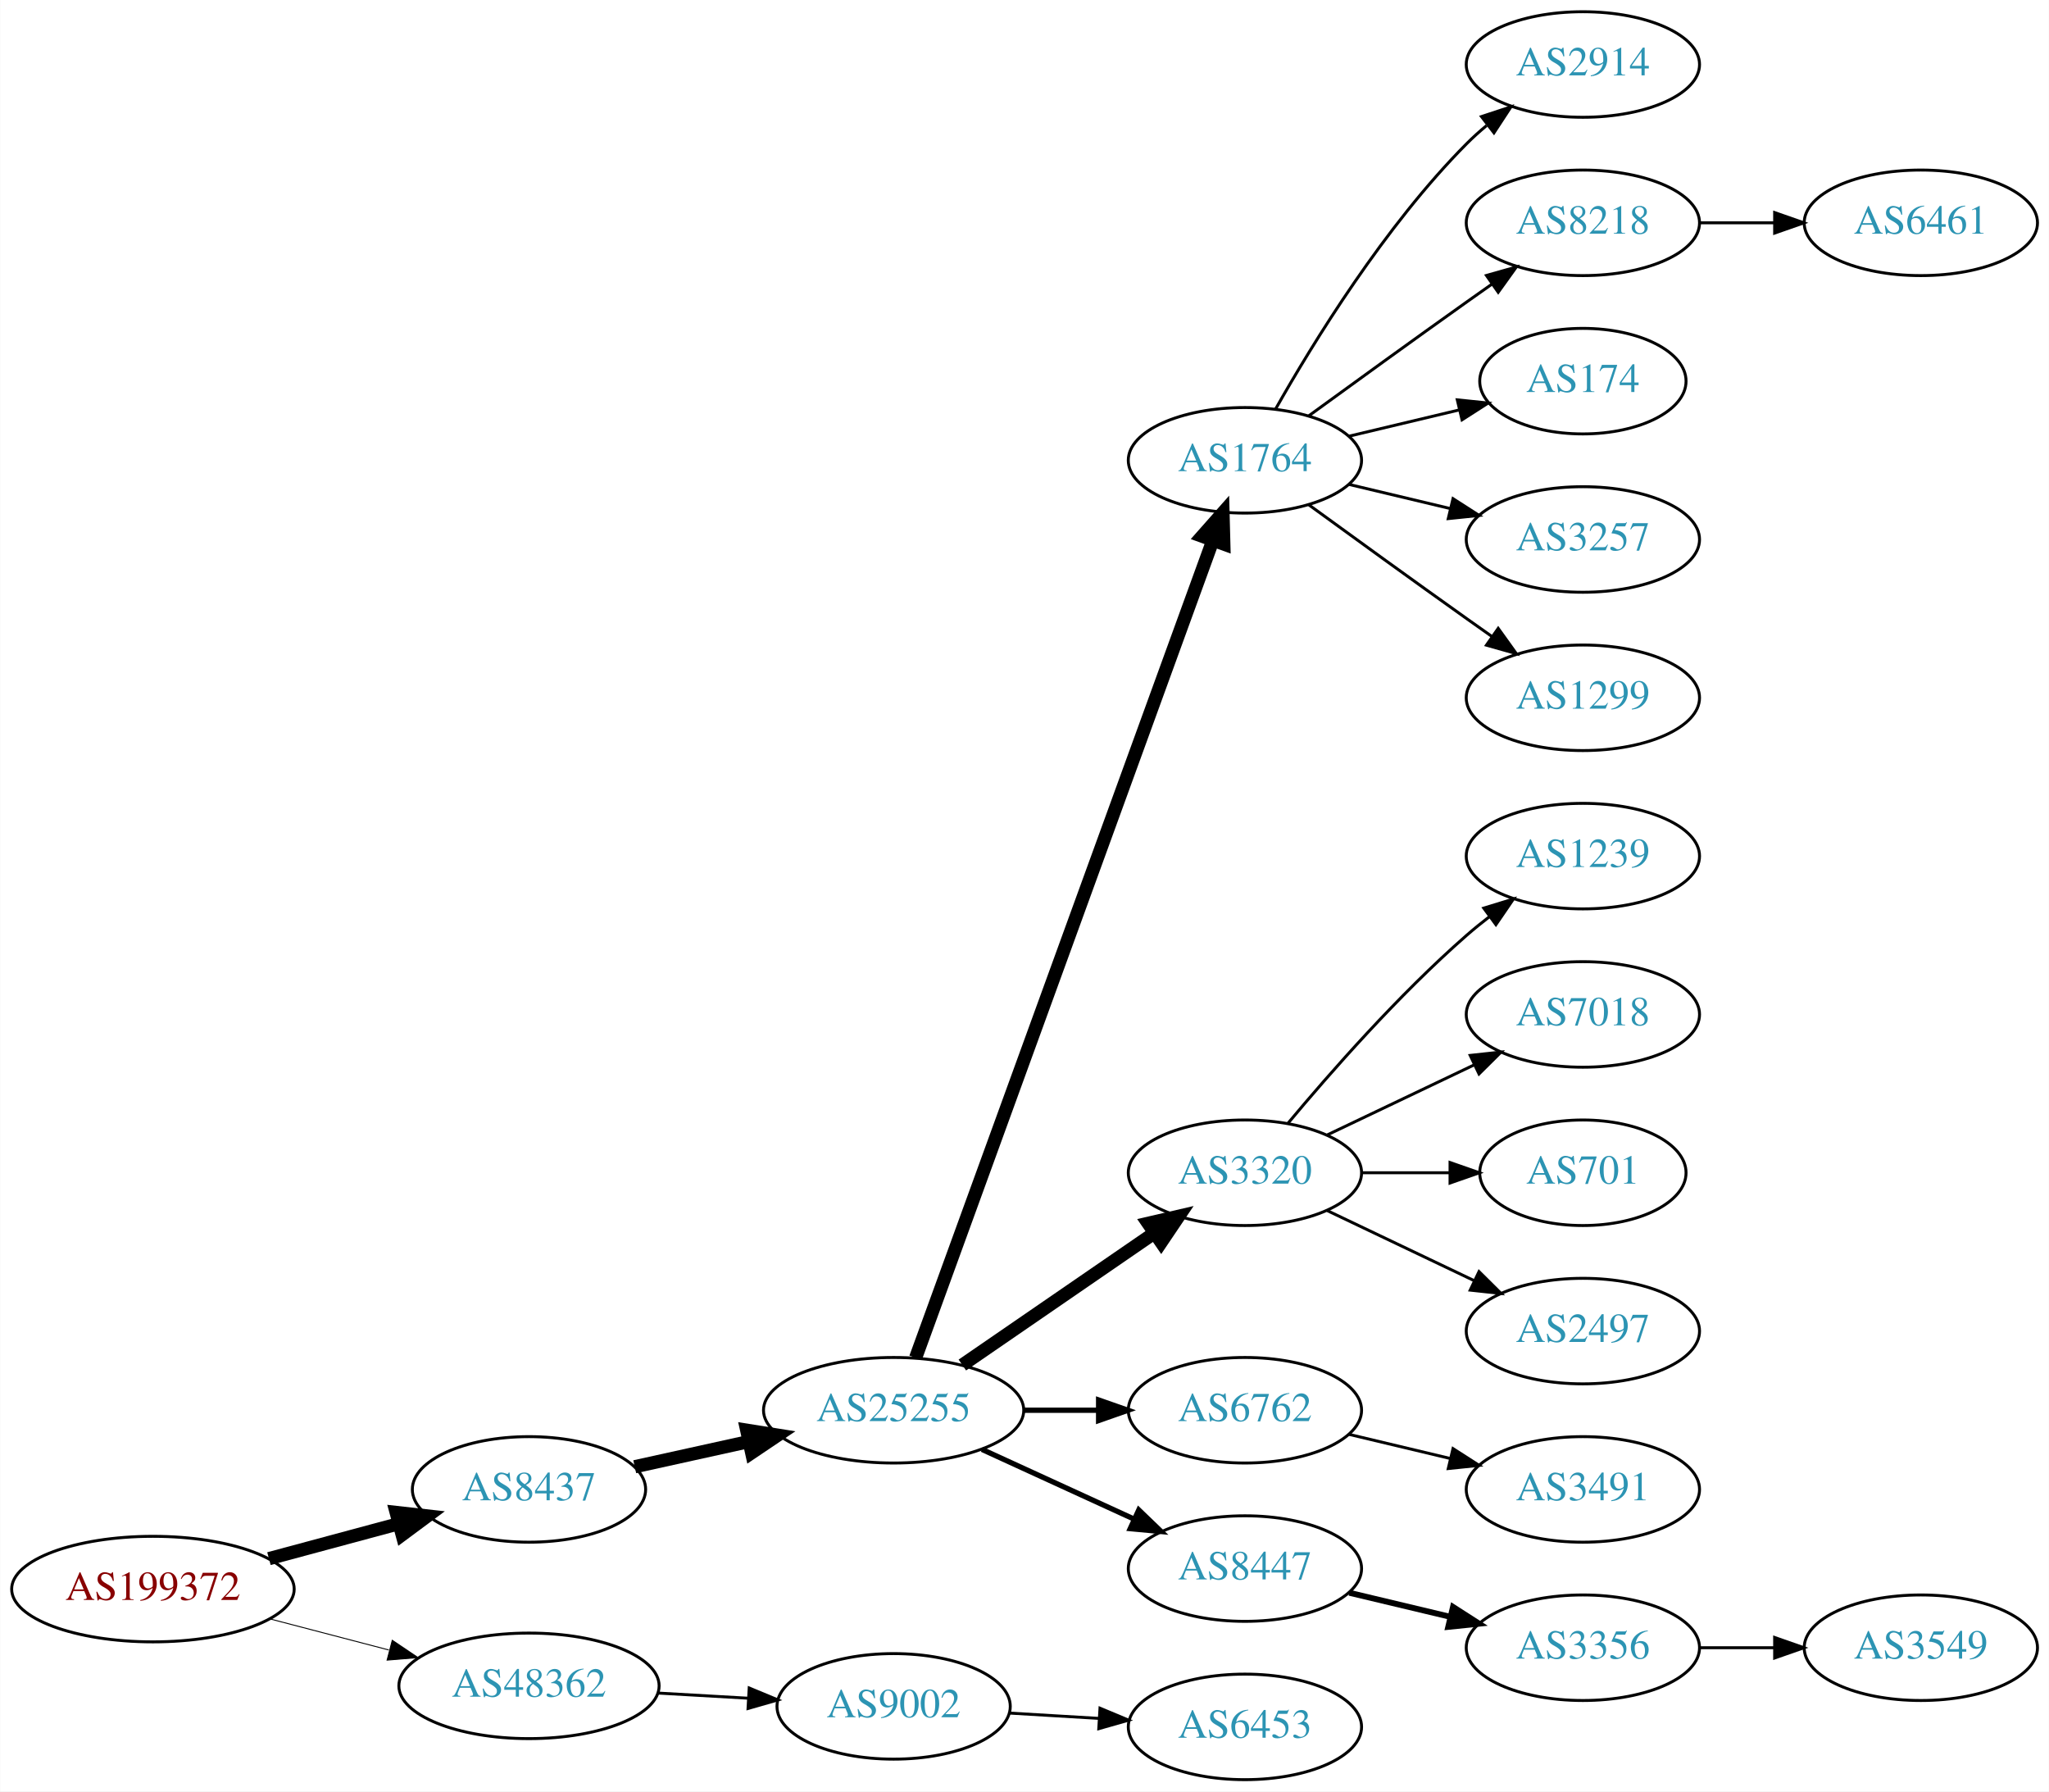
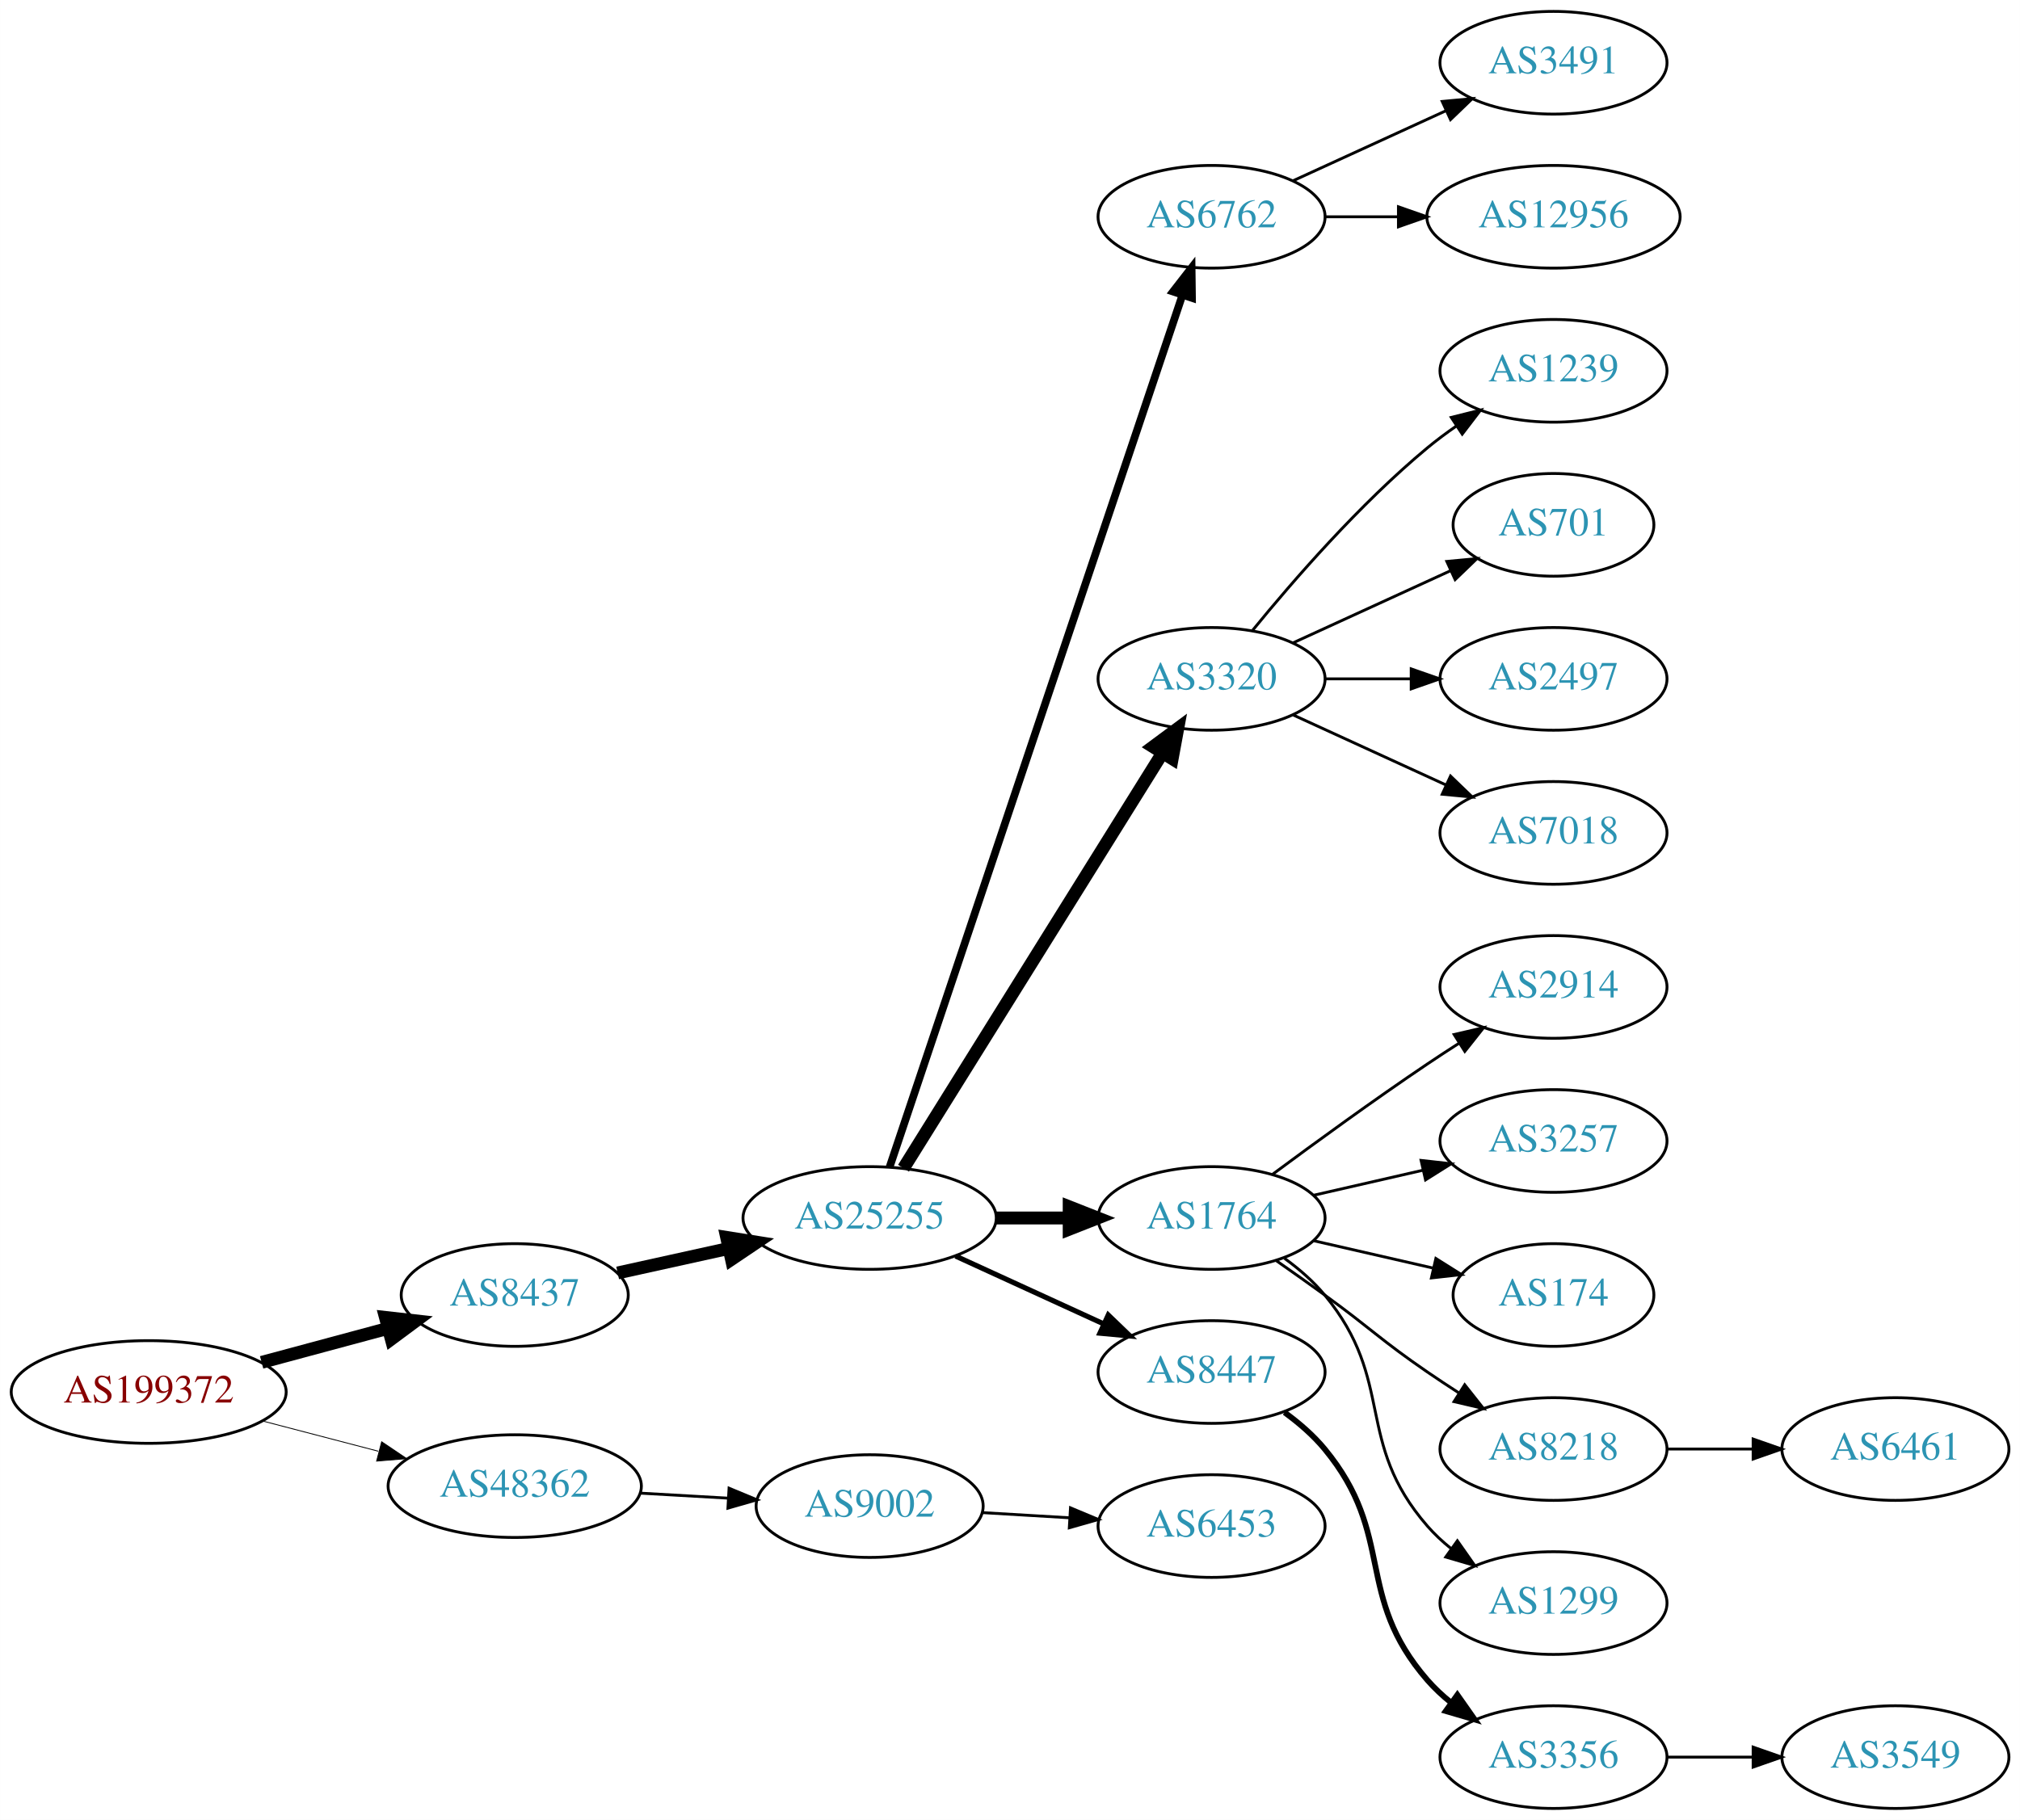
- <svg xmlns="http://www.w3.org/2000/svg" xmlns:xlink="http://www.w3.org/1999/xlink" width="699pt" height="611pt" viewBox="0.00 0.00 698.85 611.00">
-   <g id="graph0" class="graph" transform="scale(1 1) rotate(0) translate(4 607)">
-     <polygon fill="white" stroke="none" points="-4,4 -4,-607 694.855,-607 694.855,4 -4,4" />
+ <svg xmlns="http://www.w3.org/2000/svg" xmlns:xlink="http://www.w3.org/1999/xlink" width="708pt" height="638pt" viewBox="0.00 0.00 707.95 638.00">
+   <g id="graph0" class="graph" transform="scale(1 1) rotate(0) translate(4 634)">
+     <polygon fill="white" stroke="none" points="-4,4 -4,-634 703.954,-634 703.954,4 -4,4" />
    <g id="node1" class="node">
      <g id="a_node1">
        <a xlink:href="/asn/199372" xlink:title="AS199372 ~ Hirschmann Automotive GmbH [AT]">
-           <ellipse fill="#ffffff" stroke="black" cx="48.096" cy="-65" rx="48.192" ry="18" />
-           <text text-anchor="middle" x="48.096" y="-61.3" font-family="Times,serif" font-size="14.00" fill="#880000">AS199372</text>
+           <ellipse fill="#ffffff" stroke="black" cx="48.096" cy="-146" rx="48.192" ry="18" />
+           <text text-anchor="middle" x="48.096" y="-142.3" font-family="Times,serif" font-size="14.00" fill="#880000">AS199372</text>
        </a>
      </g>
    </g>
    <g id="node2" class="node">
      <g id="a_node2">
        <a xlink:href="/asn/8437" xlink:title="AS8437 ~ Hutchison Drei Austria GmbH [AT]">
-           <ellipse fill="#ffffff" stroke="black" cx="176.388" cy="-99" rx="39.794" ry="18" />
-           <text text-anchor="middle" x="176.388" y="-95.3" font-family="Times,serif" font-size="14.00" fill="#2c94b3">AS8437</text>
+           <ellipse fill="#ffffff" stroke="black" cx="176.388" cy="-180" rx="39.794" ry="18" />
+           <text text-anchor="middle" x="176.388" y="-176.3" font-family="Times,serif" font-size="14.00" fill="#2c94b3">AS8437</text>
        </a>
      </g>
    </g>
    <g id="edge1" class="edge">
-       <path fill="none" stroke="black" stroke-width="4.5" d="M87.674,-75.386C101.701,-79.162 117.644,-83.454 132.056,-87.334" />
-       <polygon fill="black" stroke="black" stroke-width="4.5" points="131.066,-91.145 141.746,-89.943 133.113,-83.541 131.066,-91.145" />
+       <path fill="none" stroke="black" stroke-width="4.5" d="M87.674,-156.386C101.701,-160.162 117.644,-164.455 132.056,-168.334" />
+       <polygon fill="black" stroke="black" stroke-width="4.5" points="131.066,-172.145 141.746,-170.943 133.113,-164.541 131.066,-172.145" />
    </g>
    <g id="node3" class="node">
      <g id="a_node3">
        <a xlink:href="/asn/48362" xlink:title="AS48362 ~ Stadtwerke Feldkirch [AT]">
-           <ellipse fill="#ffffff" stroke="black" cx="176.388" cy="-32" rx="44.393" ry="18" />
-           <text text-anchor="middle" x="176.388" y="-28.3" font-family="Times,serif" font-size="14.00" fill="#2c94b3">AS48362</text>
+           <ellipse fill="#ffffff" stroke="black" cx="176.388" cy="-113" rx="44.393" ry="18" />
+           <text text-anchor="middle" x="176.388" y="-109.3" font-family="Times,serif" font-size="14.00" fill="#2c94b3">AS48362</text>
        </a>
      </g>
    </g>
    <g id="edge2" class="edge">
-       <path fill="none" stroke="black" stroke-width="0.321" d="M88.018,-54.83C100.839,-51.479 115.231,-47.719 128.578,-44.231" />
-       <polygon fill="black" stroke="black" stroke-width="0.321" points="129.746,-47.544 138.536,-41.629 127.976,-40.771 129.746,-47.544" />
+       <path fill="none" stroke="black" stroke-width="0.3" d="M88.018,-135.83C100.839,-132.479 115.231,-128.719 128.578,-125.231" />
+       <polygon fill="black" stroke="black" stroke-width="0.3" points="129.746,-128.544 138.536,-122.629 127.976,-121.771 129.746,-128.544" />
    </g>
    <g id="node4" class="node">
      <g id="a_node4">
        <a xlink:href="/asn/25255" xlink:title="AS25255 ~ ==&gt; TELE2 AUSTRIA &lt;== [AT]">
-           <ellipse fill="#ffffff" stroke="black" cx="300.78" cy="-126" rx="44.393" ry="18" />
-           <text text-anchor="middle" x="300.78" y="-122.3" font-family="Times,serif" font-size="14.00" fill="#2c94b3">AS25255</text>
+           <ellipse fill="#ffffff" stroke="black" cx="300.78" cy="-207" rx="44.393" ry="18" />
+           <text text-anchor="middle" x="300.78" y="-203.3" font-family="Times,serif" font-size="14.00" fill="#2c94b3">AS25255</text>
        </a>
      </g>
    </g>
    <g id="edge3" class="edge">
-       <path fill="none" stroke="black" stroke-width="4.5" d="M212.46,-106.737C224.5,-109.393 238.2,-112.415 251.121,-115.266" />
-       <polygon fill="black" stroke="black" stroke-width="4.5" points="250.656,-119.195 261.269,-117.505 252.352,-111.505 250.656,-119.195" />
-     </g>
-     <g id="node22" class="node">
-       <g id="a_node22">
+       <path fill="none" stroke="black" stroke-width="4.5" d="M212.46,-187.737C224.5,-190.393 238.2,-193.415 251.121,-196.266" />
+       <polygon fill="black" stroke="black" stroke-width="4.5" points="250.656,-200.195 261.269,-198.505 252.352,-192.505 250.656,-200.195" />
+     </g>
+     <g id="node23" class="node">
+       <g id="a_node23">
        <a xlink:href="/asn/9002" xlink:title="AS9002 ~ RETN Limited [EU]">
-           <ellipse fill="#ffffff" stroke="black" cx="300.78" cy="-25" rx="39.794" ry="18" />
-           <text text-anchor="middle" x="300.78" y="-21.3" font-family="Times,serif" font-size="14.00" fill="#2c94b3">AS9002</text>
-         </a>
-       </g>
-     </g>
-     <g id="edge21" class="edge">
-       <path fill="none" stroke="black" d="M220.194,-29.552C230.224,-28.978 240.981,-28.363 251.241,-27.776" />
-       <polygon fill="black" stroke="black" points="251.506,-31.267 261.29,-27.201 251.107,-24.278 251.506,-31.267" />
+           <ellipse fill="#ffffff" stroke="black" cx="300.78" cy="-106" rx="39.794" ry="18" />
+           <text text-anchor="middle" x="300.78" y="-102.3" font-family="Times,serif" font-size="14.00" fill="#2c94b3">AS9002</text>
+         </a>
+       </g>
+     </g>
+     <g id="edge22" class="edge">
+       <path fill="none" stroke="black" d="M220.194,-110.552C230.224,-109.978 240.981,-109.363 251.241,-108.776" />
+       <polygon fill="black" stroke="black" points="251.506,-112.267 261.29,-108.201 251.107,-105.278 251.506,-112.267" />
    </g>
    <g id="node5" class="node">
      <g id="a_node5">
-         <a xlink:href="/asn/1764" xlink:title="AS1764 ~ NEXTLAYER-AS [AT]">
-           <ellipse fill="#ffffff" stroke="black" cx="420.622" cy="-450" rx="39.794" ry="18" />
-           <text text-anchor="middle" x="420.622" y="-446.3" font-family="Times,serif" font-size="14.00" fill="#2c94b3">AS1764</text>
+         <a xlink:href="/asn/6762" xlink:title="AS6762 ~ TELECOM ITALIA SPARKLE S.p.A. [IT]">
+           <ellipse fill="#ffffff" stroke="black" cx="420.622" cy="-558" rx="39.794" ry="18" />
+           <text text-anchor="middle" x="420.622" y="-554.3" font-family="Times,serif" font-size="14.00" fill="#2c94b3">AS6762</text>
        </a>
      </g>
    </g>
    <g id="edge4" class="edge">
-       <path fill="none" stroke="black" stroke-width="4.5" d="M308.283,-143.881C327.84,-197.651 386.208,-358.129 409.682,-422.67" />
-       <polygon fill="black" stroke="black" stroke-width="4.5" points="406.02,-424.122 413.139,-432.174 413.421,-421.431 406.02,-424.122" />
+       <path fill="none" stroke="black" stroke-width="2.7" d="M307.786,-224.889C327.013,-282.16 387.15,-461.279 410.357,-530.403" />
+       <polygon fill="black" stroke="black" stroke-width="2.7" points="407.128,-531.781 413.629,-540.147 413.764,-529.553 407.128,-531.781" />
    </g>
    <g id="node6" class="node">
      <g id="a_node6">
        <a xlink:href="/asn/3320" xlink:title="AS3320 ~ DTAG [DE]">
-           <ellipse fill="#ffffff" stroke="black" cx="420.622" cy="-207" rx="39.794" ry="18" />
-           <text text-anchor="middle" x="420.622" y="-203.3" font-family="Times,serif" font-size="14.00" fill="#2c94b3">AS3320</text>
+           <ellipse fill="#ffffff" stroke="black" cx="420.622" cy="-396" rx="39.794" ry="18" />
+           <text text-anchor="middle" x="420.622" y="-392.3" font-family="Times,serif" font-size="14.00" fill="#2c94b3">AS3320</text>
        </a>
      </g>
    </g>
    <g id="edge5" class="edge">
-       <path fill="none" stroke="black" stroke-width="4.5" d="M324.222,-141.426C342.804,-154.198 369.365,-172.455 389.744,-186.463" />
-       <polygon fill="black" stroke="black" stroke-width="4.5" points="387.587,-189.758 398.058,-192.178 392.048,-183.269 387.587,-189.758" />
+       <path fill="none" stroke="black" stroke-width="4.5" d="M312.655,-224.442C333.438,-257.775 378.899,-330.686 403.327,-369.866" />
+       <polygon fill="black" stroke="black" stroke-width="4.5" points="400.141,-372.198 408.773,-378.6 406.824,-368.031 400.141,-372.198" />
    </g>
    <g id="node7" class="node">
      <g id="a_node7">
-         <a xlink:href="/asn/6762" xlink:title="AS6762 ~ TELECOM ITALIA SPARKLE S.p.A. [IT]">
-           <ellipse fill="#ffffff" stroke="black" cx="420.622" cy="-126" rx="39.794" ry="18" />
-           <text text-anchor="middle" x="420.622" y="-122.3" font-family="Times,serif" font-size="14.00" fill="#2c94b3">AS6762</text>
+         <a xlink:href="/asn/1764" xlink:title="AS1764 ~ NEXTLAYER-AS [AT]">
+           <ellipse fill="#ffffff" stroke="black" cx="420.622" cy="-207" rx="39.794" ry="18" />
+           <text text-anchor="middle" x="420.622" y="-203.3" font-family="Times,serif" font-size="14.00" fill="#2c94b3">AS1764</text>
        </a>
      </g>
    </g>
    <g id="edge6" class="edge">
-       <path fill="none" stroke="black" stroke-width="1.8" d="M344.991,-126C353.303,-126 362.066,-126 370.548,-126" />
-       <polygon fill="black" stroke="black" stroke-width="1.8" points="370.707,-129.5 380.707,-126 370.707,-122.5 370.707,-129.5" />
+       <path fill="none" stroke="black" stroke-width="4.5" d="M344.991,-207C353.303,-207 362.066,-207 370.548,-207" />
+       <polygon fill="black" stroke="black" stroke-width="4.5" points="370.707,-210.938 380.707,-207 370.707,-203.063 370.707,-210.938" />
    </g>
    <g id="node8" class="node">
      <g id="a_node8">
        <a xlink:href="/asn/8447" xlink:title="AS8447 ~ A1 Telekom Austria AG [AT]">
-           <ellipse fill="#ffffff" stroke="black" cx="420.622" cy="-72" rx="39.794" ry="18" />
-           <text text-anchor="middle" x="420.622" y="-68.3" font-family="Times,serif" font-size="14.00" fill="#2c94b3">AS8447</text>
+           <ellipse fill="#ffffff" stroke="black" cx="420.622" cy="-153" rx="39.794" ry="18" />
+           <text text-anchor="middle" x="420.622" y="-149.3" font-family="Times,serif" font-size="14.00" fill="#2c94b3">AS8447</text>
        </a>
      </g>
    </g>
    <g id="edge7" class="edge">
-       <path fill="none" stroke="black" stroke-width="1.8" d="M330.909,-112.652C346.521,-105.498 365.918,-96.609 382.59,-88.969" />
-       <polygon fill="black" stroke="black" stroke-width="1.8" points="384.409,-91.986 392.042,-84.638 381.493,-85.622 384.409,-91.986" />
+       <path fill="none" stroke="black" stroke-width="1.8" d="M330.909,-193.652C346.521,-186.498 365.918,-177.609 382.59,-169.97" />
+       <polygon fill="black" stroke="black" stroke-width="1.8" points="384.409,-172.986 392.042,-165.638 381.493,-166.622 384.409,-172.986" />
    </g>
    <g id="node9" class="node">
      <g id="a_node9">
-         <a xlink:href="/asn/2914" xlink:title="AS2914 ~ NTT America, Inc. [US]">
-           <ellipse fill="#ffffff" stroke="black" cx="535.915" cy="-585" rx="39.794" ry="18" />
-           <text text-anchor="middle" x="535.915" y="-581.3" font-family="Times,serif" font-size="14.00" fill="#2c94b3">AS2914</text>
+         <a xlink:href="/asn/3491" xlink:title="AS3491 ~ PCCW Global, Inc. [US]">
+           <ellipse fill="#ffffff" stroke="black" cx="540.465" cy="-612" rx="39.794" ry="18" />
+           <text text-anchor="middle" x="540.465" y="-608.3" font-family="Times,serif" font-size="14.00" fill="#2c94b3">AS3491</text>
        </a>
      </g>
    </g>
    <g id="edge8" class="edge">
-       <path fill="none" stroke="black" d="M431.082,-467.49C443.864,-490.096 468.296,-529.886 496.269,-558 498.379,-560.121 500.676,-562.188 503.061,-564.171" />
-       <polygon fill="black" stroke="black" points="501.313,-567.242 511.376,-570.556 505.577,-561.69 501.313,-567.242" />
+       <path fill="none" stroke="black" d="M449.251,-570.661C465.208,-577.973 485.479,-587.261 502.761,-595.181" />
+       <polygon fill="black" stroke="black" points="501.46,-598.435 512.009,-599.419 504.376,-592.071 501.46,-598.435" />
    </g>
    <g id="node10" class="node">
      <g id="a_node10">
-         <a xlink:href="/asn/8218" xlink:title="AS8218 ~ legacy Neotelecoms [FR]">
-           <ellipse fill="#ffffff" stroke="black" cx="535.915" cy="-531" rx="39.794" ry="18" />
-           <text text-anchor="middle" x="535.915" y="-527.3" font-family="Times,serif" font-size="14.00" fill="#2c94b3">AS8218</text>
+         <a xlink:href="/asn/12956" xlink:title="AS12956 ~ TELXIUS [ES]">
+           <ellipse fill="#ffffff" stroke="black" cx="540.465" cy="-558" rx="44.393" ry="18" />
+           <text text-anchor="middle" x="540.465" y="-554.3" font-family="Times,serif" font-size="14.00" fill="#2c94b3">AS12956</text>
        </a>
      </g>
    </g>
    <g id="edge9" class="edge">
-       <path fill="none" stroke="black" d="M442.471,-465.222C457.404,-476.091 478.018,-491.025 496.269,-504 499.089,-506.005 502.032,-508.085 504.98,-510.159" />
-       <polygon fill="black" stroke="black" points="503.008,-513.05 513.205,-515.926 507.026,-507.319 503.008,-513.05" />
+       <path fill="none" stroke="black" d="M460.535,-558C468.637,-558 477.313,-558 485.839,-558" />
+       <polygon fill="black" stroke="black" points="486.117,-561.5 496.117,-558 486.117,-554.5 486.117,-561.5" />
    </g>
    <g id="node11" class="node">
      <g id="a_node11">
-         <a xlink:href="/asn/174" xlink:title="AS174 ~ Cogent Communications [US]">
-           <ellipse fill="#ffffff" stroke="black" cx="535.915" cy="-477" rx="35.194" ry="18" />
-           <text text-anchor="middle" x="535.915" y="-473.3" font-family="Times,serif" font-size="14.00" fill="#2c94b3">AS174</text>
+         <a xlink:href="/asn/1239" xlink:title="AS1239 ~ Sprint [US]">
+           <ellipse fill="#ffffff" stroke="black" cx="540.465" cy="-504" rx="39.794" ry="18" />
+           <text text-anchor="middle" x="540.465" y="-500.3" font-family="Times,serif" font-size="14.00" fill="#2c94b3">AS1239</text>
        </a>
      </g>
    </g>
    <g id="edge10" class="edge">
-       <path fill="none" stroke="black" d="M456.229,-458.248C468.024,-461.058 481.329,-464.229 493.596,-467.153" />
-       <polygon fill="black" stroke="black" points="493.062,-470.624 503.601,-469.537 494.685,-463.814 493.062,-470.624" />
+       <path fill="none" stroke="black" d="M435.041,-413.065C449.156,-430.375 472.571,-457.345 496.269,-477 499.485,-479.668 502.986,-482.27 506.556,-484.741" />
+       <polygon fill="black" stroke="black" points="504.634,-487.666 514.912,-490.236 508.48,-481.817 504.634,-487.666" />
    </g>
    <g id="node12" class="node">
      <g id="a_node12">
-         <a xlink:href="/asn/3257" xlink:title="AS3257 ~ GTT [DE]">
-           <ellipse fill="#ffffff" stroke="black" cx="535.915" cy="-423" rx="39.794" ry="18" />
-           <text text-anchor="middle" x="535.915" y="-419.3" font-family="Times,serif" font-size="14.00" fill="#2c94b3">AS3257</text>
+         <a xlink:href="/asn/701" xlink:title="AS701 ~ UUNET [US]">
+           <ellipse fill="#ffffff" stroke="black" cx="540.465" cy="-450" rx="35.194" ry="18" />
+           <text text-anchor="middle" x="540.465" y="-446.3" font-family="Times,serif" font-size="14.00" fill="#2c94b3">AS701</text>
        </a>
      </g>
    </g>
    <g id="edge11" class="edge">
-       <path fill="none" stroke="black" d="M456.229,-441.752C467.101,-439.162 479.255,-436.265 490.698,-433.538" />
-       <polygon fill="black" stroke="black" points="491.604,-436.92 500.52,-431.197 489.981,-430.111 491.604,-436.92" />
+       <path fill="none" stroke="black" d="M449.251,-408.661C465.667,-416.183 486.649,-425.798 504.246,-433.861" />
+       <polygon fill="black" stroke="black" points="503.074,-437.174 513.623,-438.158 505.99,-430.811 503.074,-437.174" />
    </g>
    <g id="node13" class="node">
      <g id="a_node13">
-         <a xlink:href="/asn/1299" xlink:title="AS1299 ~ Telia Carrier [EU]">
-           <ellipse fill="#ffffff" stroke="black" cx="535.915" cy="-369" rx="39.794" ry="18" />
-           <text text-anchor="middle" x="535.915" y="-365.3" font-family="Times,serif" font-size="14.00" fill="#2c94b3">AS1299</text>
+         <a xlink:href="/asn/2497" xlink:title="AS2497 ~ Internet Initiative Japan Inc. [JP]">
+           <ellipse fill="#ffffff" stroke="black" cx="540.465" cy="-396" rx="39.794" ry="18" />
+           <text text-anchor="middle" x="540.465" y="-392.3" font-family="Times,serif" font-size="14.00" fill="#2c94b3">AS2497</text>
        </a>
      </g>
    </g>
    <g id="edge12" class="edge">
-       <path fill="none" stroke="black" d="M442.471,-434.778C457.404,-423.909 478.018,-408.975 496.269,-396 499.089,-393.995 502.032,-391.915 504.98,-389.841" />
-       <polygon fill="black" stroke="black" points="507.026,-392.681 513.205,-384.074 503.008,-386.95 507.026,-392.681" />
+       <path fill="none" stroke="black" d="M460.535,-396C470.088,-396 480.438,-396 490.401,-396" />
+       <polygon fill="black" stroke="black" points="490.593,-399.5 500.593,-396 490.593,-392.5 490.593,-399.5" />
+     </g>
+     <g id="node14" class="node">
+       <g id="a_node14">
+         <a xlink:href="/asn/7018" xlink:title="AS7018 ~ AT&amp;T Services, Inc. [US]">
+           <ellipse fill="#ffffff" stroke="black" cx="540.465" cy="-342" rx="39.794" ry="18" />
+           <text text-anchor="middle" x="540.465" y="-338.3" font-family="Times,serif" font-size="14.00" fill="#2c94b3">AS7018</text>
+         </a>
+       </g>
+     </g>
+     <g id="edge13" class="edge">
+       <path fill="none" stroke="black" d="M449.251,-383.339C465.208,-376.027 485.479,-366.739 502.761,-358.819" />
+       <polygon fill="black" stroke="black" points="504.376,-361.929 512.009,-354.581 501.46,-355.565 504.376,-361.929" />
    </g>
    <g id="node15" class="node">
      <g id="a_node15">
-         <a xlink:href="/asn/1239" xlink:title="AS1239 ~ Sprint [US]">
-           <ellipse fill="#ffffff" stroke="black" cx="535.915" cy="-315" rx="39.794" ry="18" />
-           <text text-anchor="middle" x="535.915" y="-311.3" font-family="Times,serif" font-size="14.00" fill="#2c94b3">AS1239</text>
+         <a xlink:href="/asn/2914" xlink:title="AS2914 ~ NTT America, Inc. [US]">
+           <ellipse fill="#ffffff" stroke="black" cx="540.465" cy="-288" rx="39.794" ry="18" />
+           <text text-anchor="middle" x="540.465" y="-284.3" font-family="Times,serif" font-size="14.00" fill="#2c94b3">AS2914</text>
        </a>
      </g>
    </g>
    <g id="edge14" class="edge">
-       <path fill="none" stroke="black" d="M435.252,-223.817C449.535,-240.929 473.081,-267.745 496.269,-288 498.734,-290.154 501.373,-292.294 504.07,-294.372" />
-       <polygon fill="black" stroke="black" points="502.095,-297.264 512.225,-300.37 506.244,-291.625 502.095,-297.264" />
+       <path fill="none" stroke="black" d="M441.953,-222.277C456.815,-233.304 477.559,-248.407 496.269,-261 499.818,-263.389 503.568,-265.839 507.317,-268.242" />
+       <polygon fill="black" stroke="black" points="505.643,-271.325 515.965,-273.712 509.385,-265.409 505.643,-271.325" />
    </g>
    <g id="node16" class="node">
      <g id="a_node16">
-         <a xlink:href="/asn/7018" xlink:title="AS7018 ~ AT&amp;T Services, Inc. [US]">
-           <ellipse fill="#ffffff" stroke="black" cx="535.915" cy="-261" rx="39.794" ry="18" />
-           <text text-anchor="middle" x="535.915" y="-257.3" font-family="Times,serif" font-size="14.00" fill="#2c94b3">AS7018</text>
+         <a xlink:href="/asn/3257" xlink:title="AS3257 ~ GTT [DE]">
+           <ellipse fill="#ffffff" stroke="black" cx="540.465" cy="-234" rx="39.794" ry="18" />
+           <text text-anchor="middle" x="540.465" y="-230.3" font-family="Times,serif" font-size="14.00" fill="#2c94b3">AS3257</text>
        </a>
      </g>
    </g>
    <g id="edge15" class="edge">
-       <path fill="none" stroke="black" d="M448.759,-219.934C463.753,-227.081 482.574,-236.052 498.797,-243.785" />
-       <polygon fill="black" stroke="black" points="497.467,-247.028 508,-248.171 500.479,-240.709 497.467,-247.028" />
+       <path fill="none" stroke="black" d="M456.342,-214.955C468.341,-217.704 481.962,-220.825 494.655,-223.733" />
+       <polygon fill="black" stroke="black" points="494.057,-227.187 504.586,-226.009 495.621,-220.364 494.057,-227.187" />
    </g>
    <g id="node17" class="node">
      <g id="a_node17">
-         <a xlink:href="/asn/701" xlink:title="AS701 ~ UUNET [US]">
-           <ellipse fill="#ffffff" stroke="black" cx="535.915" cy="-207" rx="35.194" ry="18" />
-           <text text-anchor="middle" x="535.915" y="-203.3" font-family="Times,serif" font-size="14.00" fill="#2c94b3">AS701</text>
+         <a xlink:href="/asn/174" xlink:title="AS174 ~ Cogent Communications [US]">
+           <ellipse fill="#ffffff" stroke="black" cx="540.465" cy="-180" rx="35.194" ry="18" />
+           <text text-anchor="middle" x="540.465" y="-176.3" font-family="Times,serif" font-size="14.00" fill="#2c94b3">AS174</text>
        </a>
      </g>
    </g>
    <g id="edge16" class="edge">
-       <path fill="none" stroke="black" d="M460.294,-207C470,-207 480.491,-207 490.453,-207" />
-       <polygon fill="black" stroke="black" points="490.59,-210.5 500.59,-207 490.59,-203.5 490.59,-210.5" />
+       <path fill="none" stroke="black" d="M456.342,-199.045C469.434,-196.045 484.456,-192.604 498.097,-189.478" />
+       <polygon fill="black" stroke="black" points="499.238,-192.807 508.204,-187.162 497.675,-185.984 499.238,-192.807" />
    </g>
    <g id="node18" class="node">
      <g id="a_node18">
-         <a xlink:href="/asn/2497" xlink:title="AS2497 ~ Internet Initiative Japan Inc. [JP]">
-           <ellipse fill="#ffffff" stroke="black" cx="535.915" cy="-153" rx="39.794" ry="18" />
-           <text text-anchor="middle" x="535.915" y="-149.3" font-family="Times,serif" font-size="14.00" fill="#2c94b3">AS2497</text>
+         <a xlink:href="/asn/8218" xlink:title="AS8218 ~ legacy Neotelecoms [FR]">
+           <ellipse fill="#ffffff" stroke="black" cx="540.465" cy="-126" rx="39.794" ry="18" />
+           <text text-anchor="middle" x="540.465" y="-122.3" font-family="Times,serif" font-size="14.00" fill="#2c94b3">AS8218</text>
        </a>
      </g>
    </g>
    <g id="edge17" class="edge">
-       <path fill="none" stroke="black" d="M448.759,-194.066C463.753,-186.919 482.574,-177.948 498.797,-170.215" />
-       <polygon fill="black" stroke="black" points="500.479,-173.291 508,-165.829 497.467,-166.972 500.479,-173.291" />
+       <path fill="none" stroke="black" d="M443.379,-191.991C448.914,-188.121 454.833,-183.936 460.269,-180 476.469,-168.271 479.774,-164.311 496.269,-153 499.797,-150.581 503.534,-148.111 507.276,-145.698" />
+       <polygon fill="black" stroke="black" points="509.347,-148.528 515.916,-140.216 505.597,-142.618 509.347,-148.528" />
+     </g>
+     <g id="node19" class="node">
+       <g id="a_node19">
+         <a xlink:href="/asn/1299" xlink:title="AS1299 ~ Telia Carrier [EU]">
+           <ellipse fill="#ffffff" stroke="black" cx="540.465" cy="-72" rx="39.794" ry="18" />
+           <text text-anchor="middle" x="540.465" y="-68.3" font-family="Times,serif" font-size="14.00" fill="#2c94b3">AS1299</text>
+         </a>
+       </g>
+     </g>
+     <g id="edge18" class="edge">
+       <path fill="none" stroke="black" d="M446.203,-192.844C451.297,-189.128 456.311,-184.799 460.269,-180 485.333,-149.606 470.435,-128.742 496.269,-99 498.733,-96.162 501.57,-93.523 504.588,-91.094" />
+       <polygon fill="black" stroke="black" points="506.775,-93.833 512.866,-85.164 502.698,-88.142 506.775,-93.833" />
+     </g>
+     <g id="node20" class="node">
+       <g id="a_node20">
+         <a xlink:href="/asn/3356" xlink:title="AS3356 ~ Level 3 Parent, LLC [US]">
+           <ellipse fill="#ffffff" stroke="black" cx="540.465" cy="-18" rx="39.794" ry="18" />
+           <text text-anchor="middle" x="540.465" y="-14.3" font-family="Times,serif" font-size="14.00" fill="#2c94b3">AS3356</text>
+         </a>
+       </g>
+     </g>
+     <g id="edge19" class="edge">
+       <path fill="none" stroke="black" stroke-width="2" d="M446.203,-138.844C451.297,-135.128 456.311,-130.799 460.269,-126 485.333,-95.606 470.435,-74.742 496.269,-45 498.733,-42.162 501.57,-39.523 504.588,-37.094" />
+       <polygon fill="black" stroke="black" stroke-width="2" points="506.775,-39.833 512.866,-31.164 502.698,-34.142 506.775,-39.833" />
+     </g>
+     <g id="node22" class="node">
+       <g id="a_node22">
+         <a xlink:href="/asn/6461" xlink:title="AS6461 ~ Zayo Bandwidth [US]">
+           <ellipse fill="#ffffff" stroke="black" cx="660.307" cy="-126" rx="39.794" ry="18" />
+           <text text-anchor="middle" x="660.307" y="-122.3" font-family="Times,serif" font-size="14.00" fill="#2c94b3">AS6461</text>
+         </a>
+       </g>
+     </g>
+     <g id="edge21" class="edge">
+       <path fill="none" stroke="black" d="M580.377,-126C589.931,-126 600.28,-126 610.243,-126" />
+       <polygon fill="black" stroke="black" points="610.436,-129.5 620.436,-126 610.436,-122.5 610.436,-129.5" />
    </g>
    <g id="node21" class="node">
      <g id="a_node21">
-         <a xlink:href="/asn/3491" xlink:title="AS3491 ~ PCCW Global, Inc. [US]">
-           <ellipse fill="#ffffff" stroke="black" cx="535.915" cy="-99" rx="39.794" ry="18" />
-           <text text-anchor="middle" x="535.915" y="-95.3" font-family="Times,serif" font-size="14.00" fill="#2c94b3">AS3491</text>
+         <a xlink:href="/asn/3549" xlink:title="AS3549 ~ Level 3 Parent, LLC [US]">
+           <ellipse fill="#ffffff" stroke="black" cx="660.307" cy="-18" rx="39.794" ry="18" />
+           <text text-anchor="middle" x="660.307" y="-14.3" font-family="Times,serif" font-size="14.00" fill="#2c94b3">AS3549</text>
        </a>
      </g>
    </g>
    <g id="edge20" class="edge">
-       <path fill="none" stroke="black" d="M456.229,-117.752C467.101,-115.162 479.255,-112.265 490.698,-109.538" />
-       <polygon fill="black" stroke="black" points="491.604,-112.92 500.52,-107.197 489.981,-106.111 491.604,-112.92" />
-     </g>
-     <g id="node19" class="node">
-       <g id="a_node19">
-         <a xlink:href="/asn/3356" xlink:title="AS3356 ~ Level 3 Parent, LLC [US]">
-           <ellipse fill="#ffffff" stroke="black" cx="535.915" cy="-45" rx="39.794" ry="18" />
-           <text text-anchor="middle" x="535.915" y="-41.3" font-family="Times,serif" font-size="14.00" fill="#2c94b3">AS3356</text>
-         </a>
-       </g>
-     </g>
-     <g id="edge18" class="edge">
-       <path fill="none" stroke="black" stroke-width="2" d="M456.229,-63.752C467.101,-61.162 479.255,-58.265 490.698,-55.538" />
-       <polygon fill="black" stroke="black" stroke-width="2" points="491.604,-58.92 500.52,-53.197 489.981,-52.111 491.604,-58.92" />
-     </g>
-     <g id="node14" class="node">
-       <g id="a_node14">
-         <a xlink:href="/asn/6461" xlink:title="AS6461 ~ Zayo Bandwidth [US]">
-           <ellipse fill="#ffffff" stroke="black" cx="651.208" cy="-531" rx="39.794" ry="18" />
-           <text text-anchor="middle" x="651.208" y="-527.3" font-family="Times,serif" font-size="14.00" fill="#2c94b3">AS6461</text>
-         </a>
-       </g>
-     </g>
-     <g id="edge13" class="edge">
-       <path fill="none" stroke="black" d="M575.587,-531C583.79,-531 592.554,-531 601.087,-531" />
-       <polygon fill="black" stroke="black" points="601.326,-534.5 611.326,-531 601.326,-527.5 601.326,-534.5" />
-     </g>
-     <g id="node20" class="node">
-       <g id="a_node20">
-         <a xlink:href="/asn/3549" xlink:title="AS3549 ~ Level 3 Parent, LLC [US]">
-           <ellipse fill="#ffffff" stroke="black" cx="651.208" cy="-45" rx="39.794" ry="18" />
-           <text text-anchor="middle" x="651.208" y="-41.3" font-family="Times,serif" font-size="14.00" fill="#2c94b3">AS3549</text>
-         </a>
-       </g>
-     </g>
-     <g id="edge19" class="edge">
-       <path fill="none" stroke="black" d="M575.587,-45C583.79,-45 592.554,-45 601.087,-45" />
-       <polygon fill="black" stroke="black" points="601.326,-48.5 611.326,-45 601.326,-41.5 601.326,-48.5" />
-     </g>
-     <g id="node23" class="node">
-       <g id="a_node23">
+       <path fill="none" stroke="black" d="M580.377,-18C589.931,-18 600.28,-18 610.243,-18" />
+       <polygon fill="black" stroke="black" points="610.436,-21.5 620.436,-18 610.436,-14.5 610.436,-21.5" />
+     </g>
+     <g id="node24" class="node">
+       <g id="a_node24">
        <a xlink:href="/asn/6453" xlink:title="AS6453 ~ TATA COMMUNICATIONS (AMERICA) INC [US]">
-           <ellipse fill="#ffffff" stroke="black" cx="420.622" cy="-18" rx="39.794" ry="18" />
-           <text text-anchor="middle" x="420.622" y="-14.3" font-family="Times,serif" font-size="14.00" fill="#2c94b3">AS6453</text>
-         </a>
-       </g>
-     </g>
-     <g id="edge22" class="edge">
-       <path fill="none" stroke="black" d="M340.366,-22.708C350.132,-22.128 360.749,-21.497 370.943,-20.892" />
-       <polygon fill="black" stroke="black" points="371.175,-24.384 380.95,-20.297 370.76,-17.396 371.175,-24.384" />
+           <ellipse fill="#ffffff" stroke="black" cx="420.622" cy="-99" rx="39.794" ry="18" />
+           <text text-anchor="middle" x="420.622" y="-95.3" font-family="Times,serif" font-size="14.00" fill="#2c94b3">AS6453</text>
+         </a>
+       </g>
+     </g>
+     <g id="edge23" class="edge">
+       <path fill="none" stroke="black" d="M340.366,-103.708C350.132,-103.128 360.749,-102.497 370.943,-101.892" />
+       <polygon fill="black" stroke="black" points="371.175,-105.384 380.95,-101.297 370.76,-98.396 371.175,-105.384" />
    </g>
  </g>
</svg>
